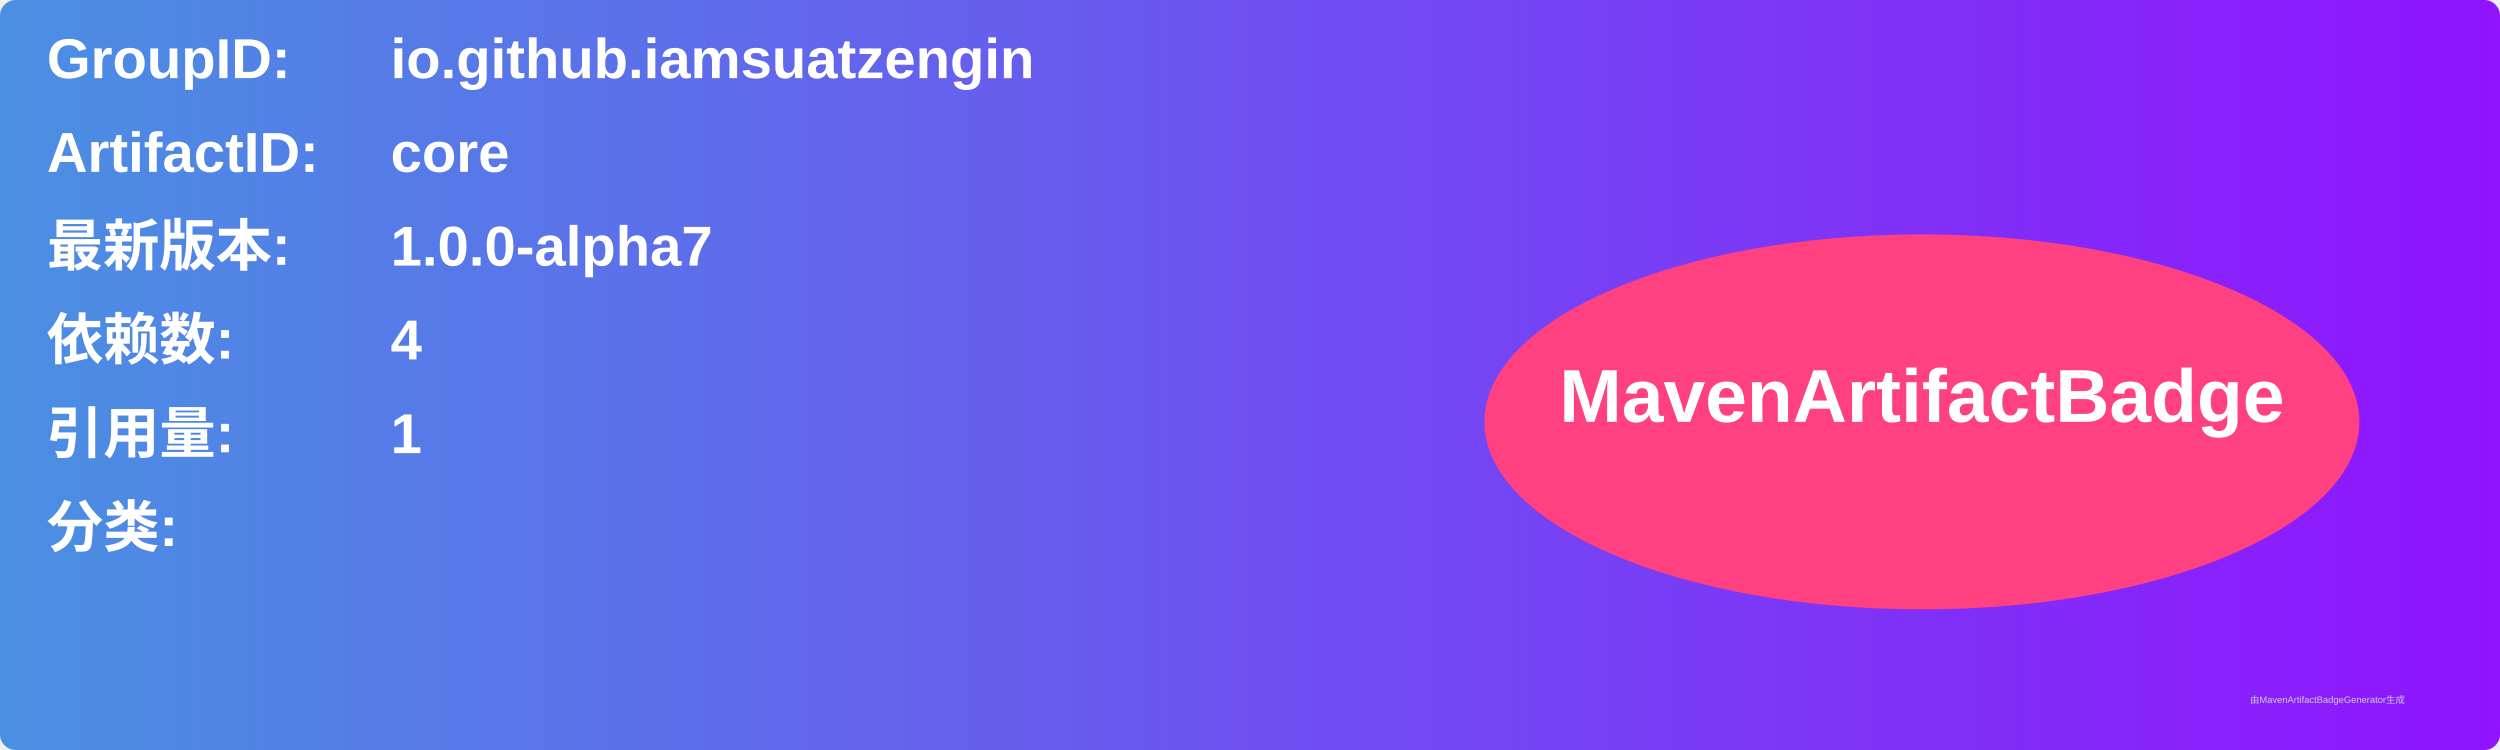
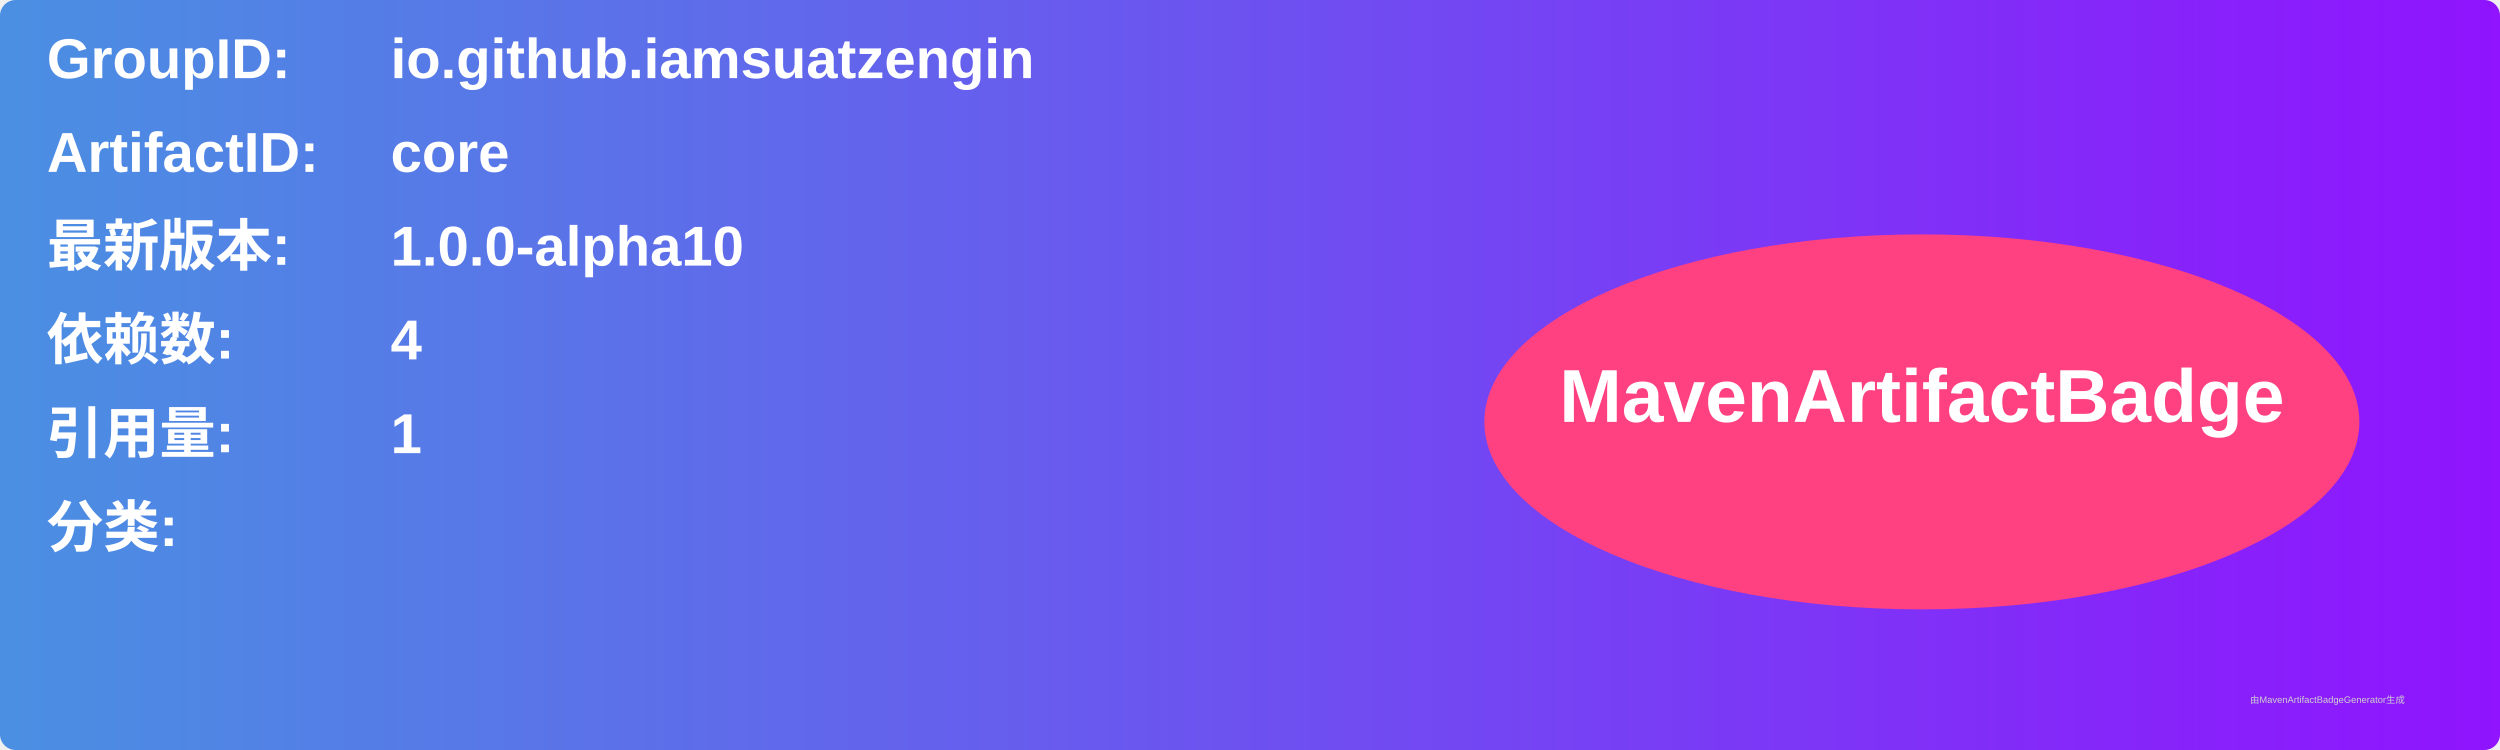
<svg xmlns="http://www.w3.org/2000/svg" width="800" height="240" viewBox="0 0 800 240">
  <linearGradient id="grad" x1="0%" y1="0%" x2="100%" y2="0%">
    <stop offset="0%" stop-color="#4a90e2" />
    <stop offset="100%" stop-color="#9013fe" />
  </linearGradient>
  <rect width="100%" height="100%" rx="5" ry="5" fill="url(#grad)" />
  <g transform="translate(15, 15)">
    <text x="0" y="10" font-family="Arial" font-size="18" fill="white" font-weight="bold" width="260">GroupID:</text>
    <text x="110" y="10" font-family="Arial" font-size="18" fill="white" font-weight="bold" width="460">io.github.iamsuatzengin</text>
    <text x="0" y="40" font-family="Arial" font-size="18" fill="white" font-weight="bold" width="260">ArtifactID:</text>
    <text x="110" y="40" font-family="Arial" font-size="18" fill="white" font-weight="bold" width="460">core</text>
    <text x="0" y="70" font-family="Arial" font-size="18" fill="white" font-weight="bold">最新版本:</text>
    <text x="110" y="70" font-family="Arial" font-size="18" fill="white" font-weight="bold">
-       <tspan font-weight="bold">1.0.0-alpha7</tspan>
+       <tspan font-weight="bold">1.0.0-alpha10</tspan>
    </text>
    <text x="0" y="100" font-family="Arial" font-size="18" fill="white" font-weight="bold">依赖数: </text>
    <text x="110" y="100" font-family="Arial" font-size="18" fill="white">
      <tspan font-weight="bold">4</tspan>
    </text>
    <text x="0" y="130" font-family="Arial" font-size="18" fill="white" font-weight="bold">引用量: </text>
    <text x="110" y="130" font-family="Arial" font-size="18" fill="white">
      <tspan font-weight="bold">1</tspan>
    </text>
    <text x="0" y="160" font-family="Arial" font-size="18" fill="white" font-weight="bold">分类:</text>
    <text x="10" y="190" font-family="Arial" font-size="10" fill="white">
      <tspan font-weight="bold" />
    </text>
    <ellipse cx="600" cy="120" rx="140" ry="60" fill="#ff4081" />
    <text x="600" y="120" text-anchor="middle" font-family="Arial" font-size="24" fill="white" font-weight="bold">MavenArtifactBadge</text>
  </g>
  <text x="720" y="225" font-family="Arial" font-size="3" fill="#d0d0d0">由MavenArtifactBadgeGenerator生成</text>
</svg>
